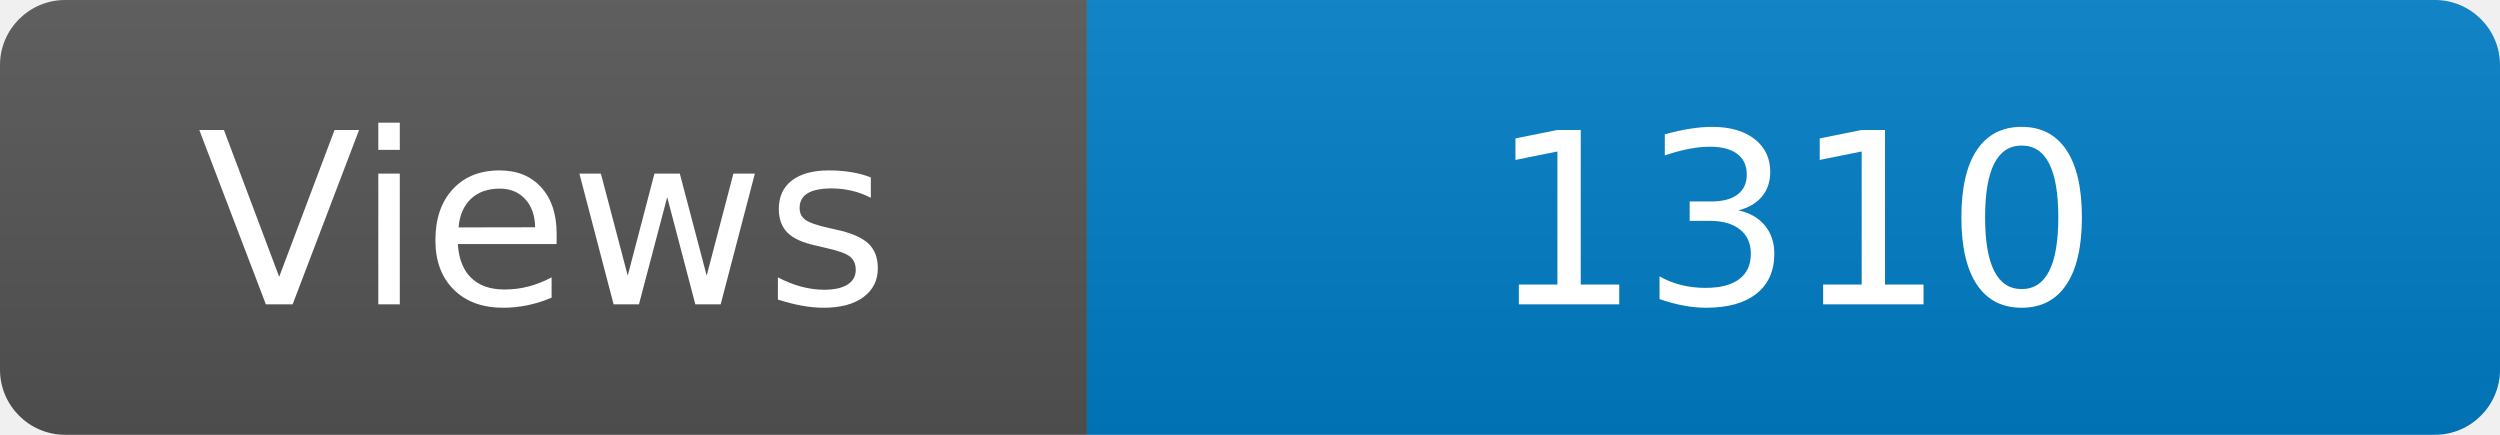
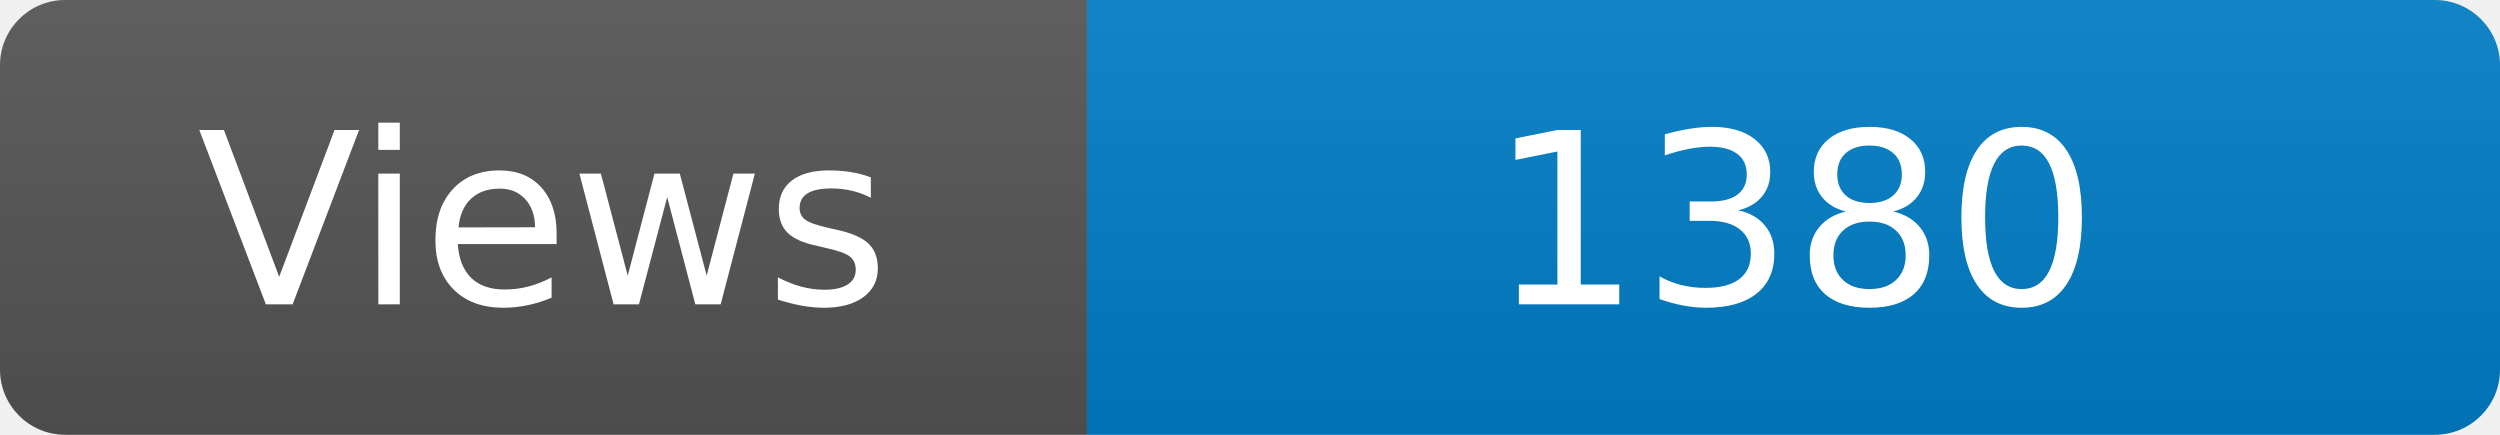
<svg xmlns="http://www.w3.org/2000/svg" width="115" height="20" role="img" aria-label="Maintained?: yes">
  <linearGradient id="s" x2="0" y2="100%">
    <stop offset="0" stop-color="#bbb" stop-opacity=".1" />
    <stop offset="1" stop-opacity=".1" />
  </linearGradient>
  <clipPath id="r">
    <rect width="115" height="20" rx="3" fill="#fff" />
  </clipPath>
  <g clip-path="url(#r)">
    <rect width="50" height="20" fill="#555" />
    <rect x="50" width="160" height="20" fill="#007ec6" />
    <rect width="115" height="20" fill="url(#s)" />
  </g>
  <g fill="#fff" text-anchor="middle" font-family="Verdana,Geneva,DejaVu Sans,sans-serif" font-size="110">
    <text x="250" y="140" transform="scale(.1)" fill="#fff">Views</text>
-     <text x="825" y="140" transform="scale(.1)" fill="#fff">1310</text>
+     <text x="825" y="140" transform="scale(.1)" fill="#fff">1380</text>
  </g>
</svg>
